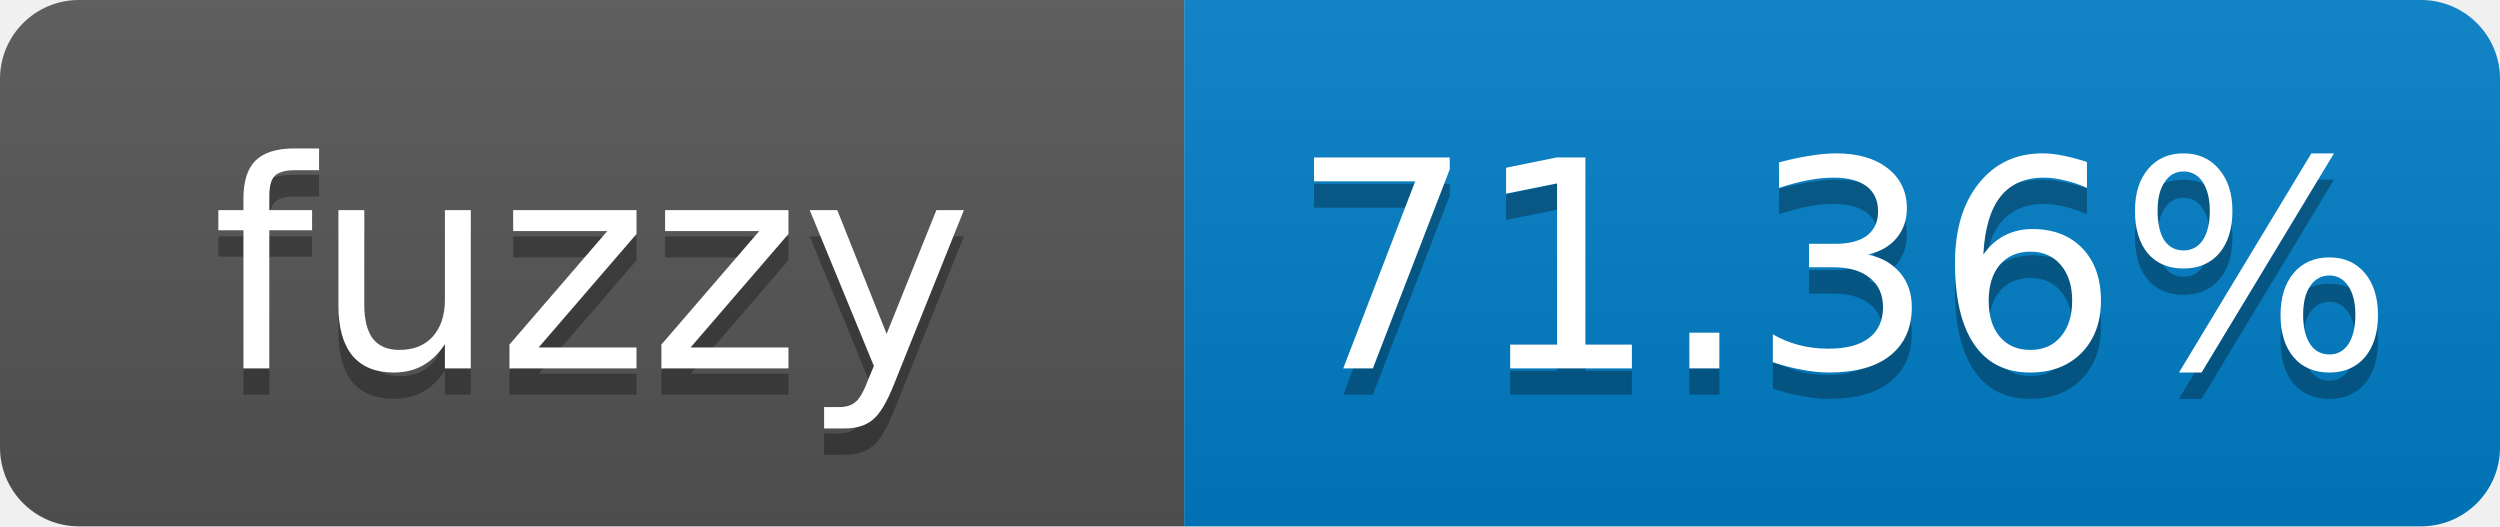
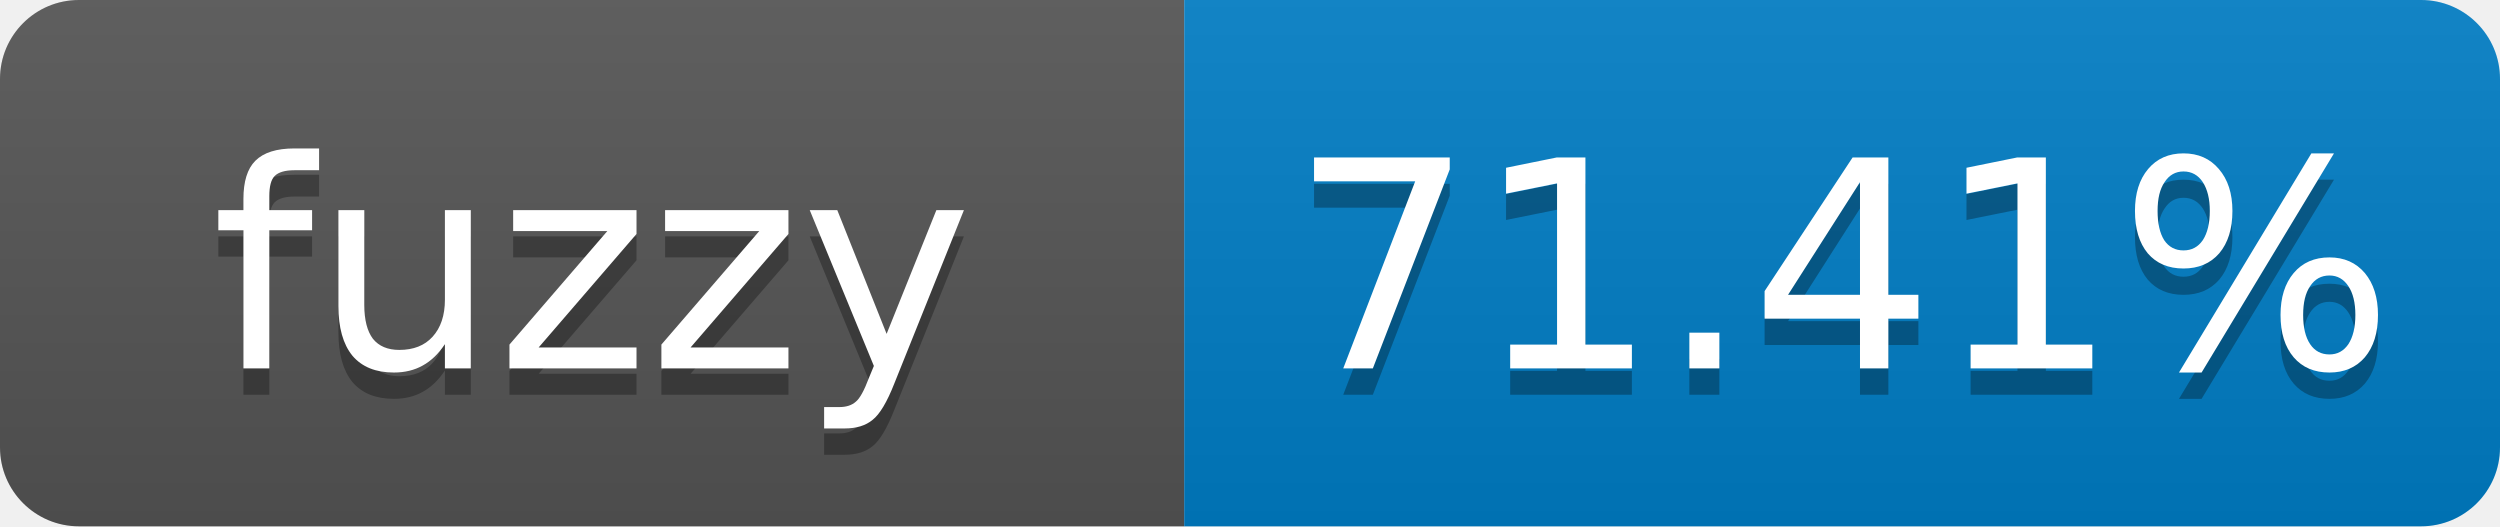
- <svg xmlns="http://www.w3.org/2000/svg" width="95" height="20" role="img" aria-label="fuzzy: 71.36%">
+ <svg xmlns="http://www.w3.org/2000/svg" width="95" height="20" role="img" aria-label="fuzzy: 71.41%">
  <linearGradient id="s" x2="0" y2="100%">
    <stop offset="0" stop-color="#bbb" stop-opacity=".1" />
    <stop offset="1" stop-opacity=".1" />
  </linearGradient>
  <clipPath id="r">
    <rect width="95" height="20" rx="3" fill="#fff" />
  </clipPath>
  <g clip-path="url(#r)">
    <rect width="45" height="20" fill="#555" />
    <rect x="45" width="50" height="20" fill="#007ec6" />
    <rect width="95" height="20" fill="url(#s)" />
  </g>
  <g fill="#fff" text-anchor="middle" font-family="Verdana,Geneva,DejaVu Sans,sans-serif" font-size="11">
    <text x="22.5" y="15" fill="#010101" fill-opacity=".3">fuzzy</text>
    <text x="22.5" y="14">fuzzy</text>
-     <text x="70" y="15" fill="#010101" fill-opacity=".3">71.36%</text>
-     <text x="70" y="14">71.36%</text>
+     <text x="70" y="15" fill="#010101" fill-opacity=".3">71.41%</text>
+     <text x="70" y="14">71.41%</text>
  </g>
</svg>
